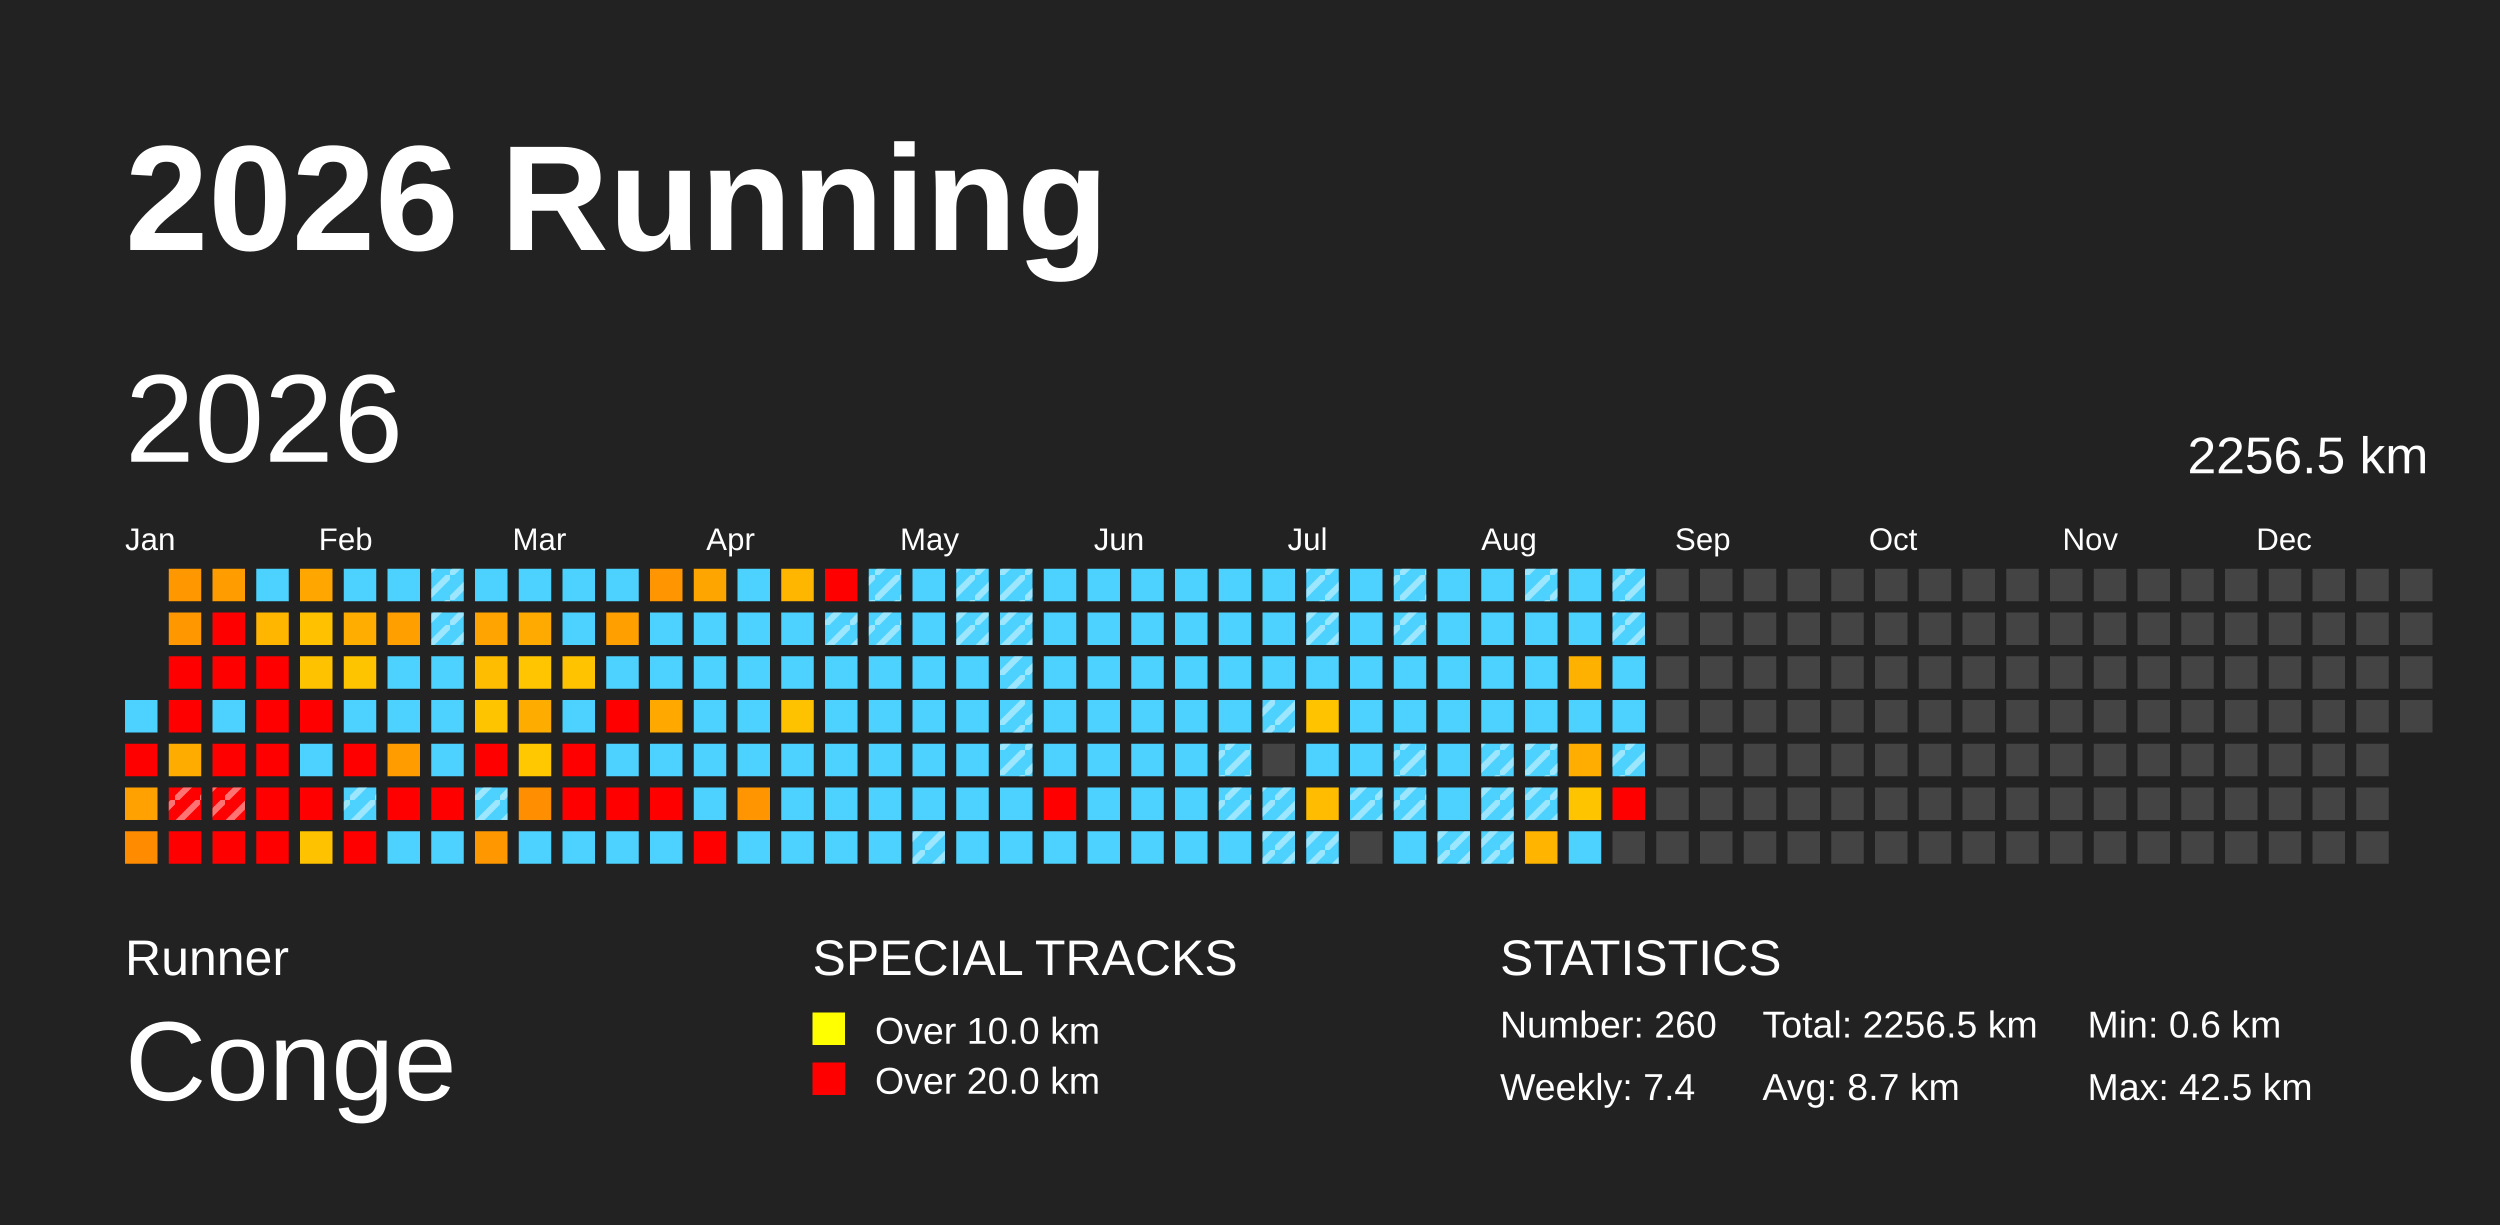
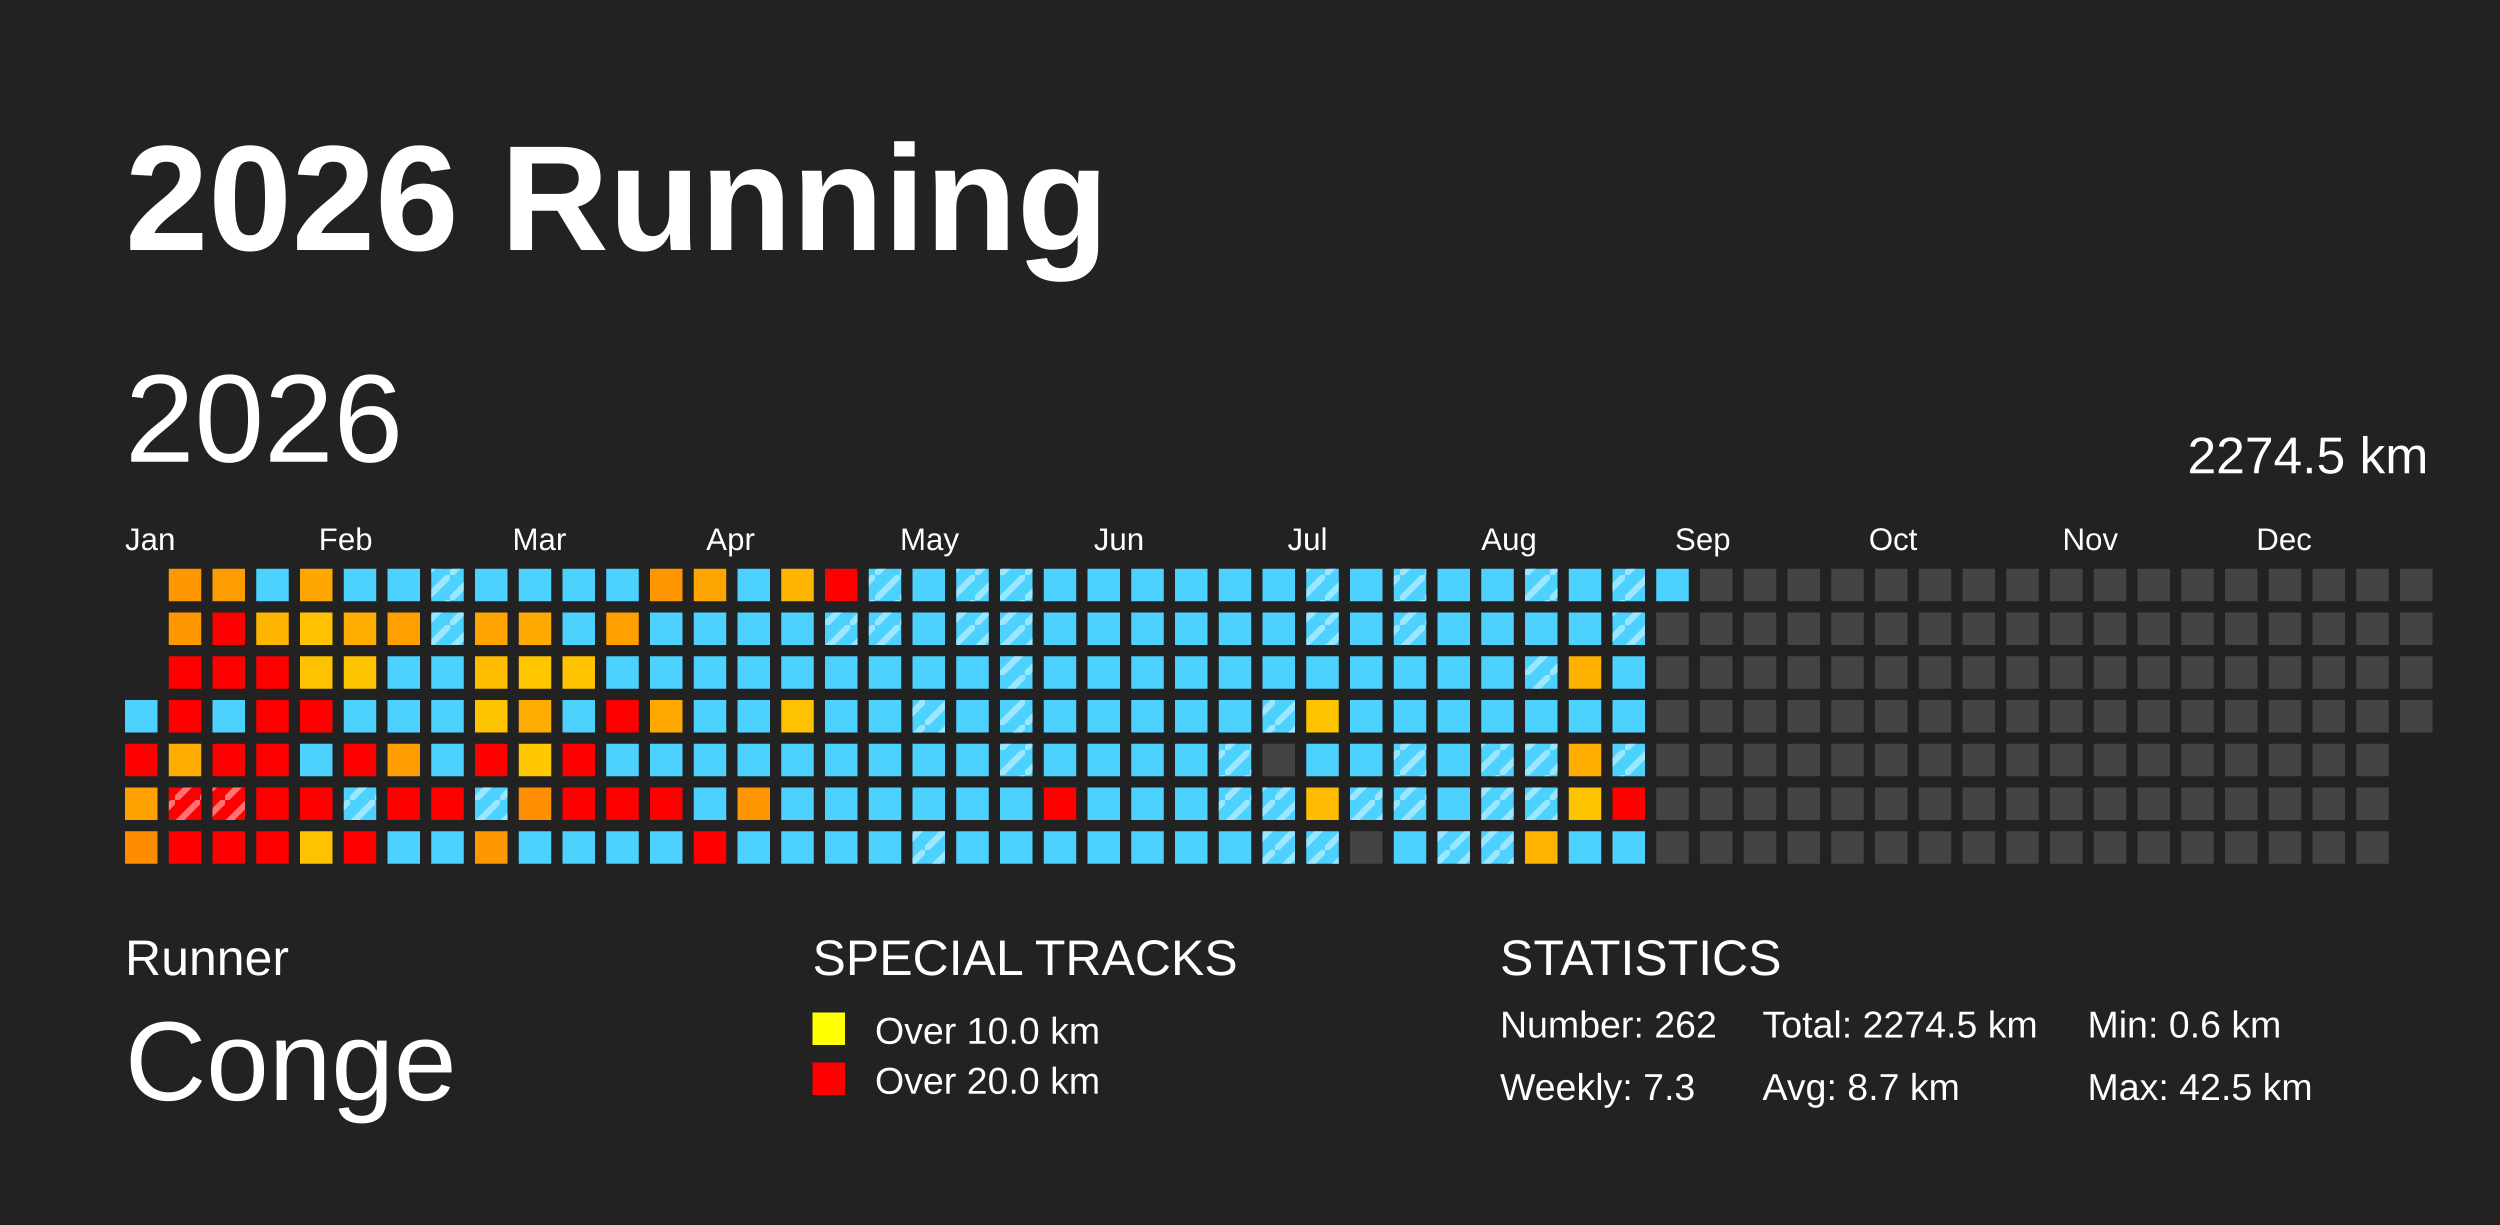
<svg xmlns="http://www.w3.org/2000/svg" baseProfile="full" height="98mm" version="1.1" viewBox="0,0,200,98" width="200mm">
  <defs>
    <pattern height="2" id="indoor-stripe" patternUnits="userSpaceOnUse" width="2">
      <line stroke="white" stroke-opacity="0.45" stroke-width="0.5" x1="0" x2="2" y1="2" y2="0" />
    </pattern>
  </defs>
  <rect fill="#222222" height="98" width="200" x="0" y="0" />
  <text fill="#FFFFFF" style="font-size:12px; font-family:Arial; font-weight:bold;" x="10" y="20">2026 Running</text>
  <text fill="#FFFFFF" style="font-size:4px; font-family:Arial" x="10" y="78">Runner</text>
  <text fill="#FFFFFF" style="font-size:9px; font-family:Arial" x="10" y="88">Conge</text>
  <text fill="#FFFFFF" style="font-size:4px; font-family:Arial" x="65" y="78">SPECIAL TRACKS</text>
  <rect fill="yellow" height="2.6" width="2.6" x="65" y="81" />
  <text fill="#FFFFFF" style="font-size:3px; font-family:Arial" x="70" y="83.5">Over 10.0 km</text>
  <rect fill="red" height="2.6" width="2.6" x="65" y="85" />
  <text fill="#FFFFFF" style="font-size:3px; font-family:Arial" x="70" y="87.5">Over 20.0 km</text>
  <text fill="#FFFFFF" style="font-size:4px; font-family:Arial" x="120" y="78">STATISTICS</text>
-   <text fill="#FFFFFF" style="font-size:3px; font-family:Arial" x="120" y="83">Number: 260</text>
-   <text fill="#FFFFFF" style="font-size:3px; font-family:Arial" x="120" y="88">Weekly: 7.4</text>
-   <text fill="#FFFFFF" style="font-size:3px; font-family:Arial" x="141" y="83">Total: 2256.5 km</text>
+   <text fill="#FFFFFF" style="font-size:3px; font-family:Arial" x="120" y="83">Number: 262</text>
+   <text fill="#FFFFFF" style="font-size:3px; font-family:Arial" x="120" y="88">Weekly: 7.3</text>
+   <text fill="#FFFFFF" style="font-size:3px; font-family:Arial" x="141" y="83">Total: 2274.5 km</text>
  <text fill="#FFFFFF" style="font-size:3px; font-family:Arial" x="141" y="88">Avg: 8.7 km</text>
  <text fill="#FFFFFF" style="font-size:3px; font-family:Arial" x="167" y="83">Min: 0.6 km</text>
  <text fill="#FFFFFF" style="font-size:3px; font-family:Arial" x="167" y="88">Max: 42.5 km</text>
  <text dominant-baseline="hanging" fill="#FFFFFF" style="font-size:10.0px; font-family:Arial;" x="10" y="30">2026</text>
-   <text dominant-baseline="hanging" fill="#FFFFFF" style="font-size:4.125px; font-family:Arial;" x="175" y="35">2256.5 km</text>
+   <text dominant-baseline="hanging" fill="#FFFFFF" style="font-size:4.125px; font-family:Arial;" x="175" y="35">2274.5 km</text>
  <text fill="#FFFFFF" style="font-size:2.5px; font-family:Arial" x="10.0" y="44">Jan</text>
  <text fill="#FFFFFF" style="font-size:2.5px; font-family:Arial" x="25.5" y="44">Feb</text>
  <text fill="#FFFFFF" style="font-size:2.5px; font-family:Arial" x="41.0" y="44">Mar</text>
  <text fill="#FFFFFF" style="font-size:2.5px; font-family:Arial" x="56.5" y="44">Apr</text>
  <text fill="#FFFFFF" style="font-size:2.5px; font-family:Arial" x="72.0" y="44">May</text>
  <text fill="#FFFFFF" style="font-size:2.5px; font-family:Arial" x="87.5" y="44">Jun</text>
  <text fill="#FFFFFF" style="font-size:2.5px; font-family:Arial" x="103.0" y="44">Jul</text>
  <text fill="#FFFFFF" style="font-size:2.5px; font-family:Arial" x="118.5" y="44">Aug</text>
  <text fill="#FFFFFF" style="font-size:2.5px; font-family:Arial" x="134.0" y="44">Sep</text>
  <text fill="#FFFFFF" style="font-size:2.5px; font-family:Arial" x="149.5" y="44">Oct</text>
  <text fill="#FFFFFF" style="font-size:2.5px; font-family:Arial" x="165.0" y="44">Nov</text>
  <text fill="#FFFFFF" style="font-size:2.5px; font-family:Arial" x="180.5" y="44">Dec</text>
  <rect fill="#4dd2ff" height="2.6" width="2.6" x="10.0" y="56.0" />
  <rect fill="red" height="2.6" width="2.6" x="10.0" y="59.5" />
  <rect fill="#ffa100" height="2.6" width="2.6" x="10.0" y="63.0" />
  <rect fill="#ff8b00" height="2.6" width="2.6" x="10.0" y="66.5" />
  <rect fill="#ff9700" height="2.6" width="2.6" x="13.5" y="45.5" />
  <rect fill="#ff9800" height="2.6" width="2.6" x="13.5" y="49.0" />
  <rect fill="red" height="2.6" width="2.6" x="13.5" y="52.5" />
  <rect fill="red" height="2.6" width="2.6" x="13.5" y="56.0" />
  <rect fill="#ffac00" height="2.6" width="2.6" x="13.5" y="59.5" />
  <rect fill="red" height="2.6" width="2.6" x="13.5" y="63.0" />
  <rect fill="url(#indoor-stripe)" height="2.6" style="pointer-events: none;" width="2.6" x="13.5" y="63.0" />
  <rect fill="red" height="2.6" width="2.6" x="13.5" y="66.5" />
  <rect fill="#ff9d00" height="2.6" width="2.6" x="17.0" y="45.5" />
  <rect fill="red" height="2.6" width="2.6" x="17.0" y="49.0" />
  <rect fill="red" height="2.6" width="2.6" x="17.0" y="52.5" />
  <rect fill="#4dd2ff" height="2.6" width="2.6" x="17.0" y="56.0" />
  <rect fill="red" height="2.6" width="2.6" x="17.0" y="59.5" />
  <rect fill="red" height="2.6" width="2.6" x="17.0" y="63.0" />
  <rect fill="url(#indoor-stripe)" height="2.6" style="pointer-events: none;" width="2.6" x="17.0" y="63.0" />
  <rect fill="red" height="2.6" width="2.6" x="17.0" y="66.5" />
  <rect fill="#4dd2ff" height="2.6" width="2.6" x="20.5" y="45.5" />
  <rect fill="#ffb600" height="2.6" width="2.6" x="20.5" y="49.0" />
  <rect fill="red" height="2.6" width="2.6" x="20.5" y="52.5" />
  <rect fill="red" height="2.6" width="2.6" x="20.5" y="56.0" />
  <rect fill="red" height="2.6" width="2.6" x="20.5" y="59.5" />
  <rect fill="red" height="2.6" width="2.6" x="20.5" y="63.0" />
  <rect fill="red" height="2.6" width="2.6" x="20.5" y="66.5" />
  <rect fill="#ffa600" height="2.6" width="2.6" x="24.0" y="45.5" />
  <rect fill="#ffc100" height="2.6" width="2.6" x="24.0" y="49.0" />
  <rect fill="#ffc200" height="2.6" width="2.6" x="24.0" y="52.5" />
  <rect fill="red" height="2.6" width="2.6" x="24.0" y="56.0" />
  <rect fill="#4dd2ff" height="2.6" width="2.6" x="24.0" y="59.5" />
  <rect fill="red" height="2.6" width="2.6" x="24.0" y="63.0" />
  <rect fill="#ffc200" height="2.6" width="2.6" x="24.0" y="66.5" />
  <rect fill="#4dd2ff" height="2.6" width="2.6" x="27.5" y="45.5" />
  <rect fill="#ffae00" height="2.6" width="2.6" x="27.5" y="49.0" />
  <rect fill="#ffc400" height="2.6" width="2.6" x="27.5" y="52.5" />
  <rect fill="#4dd2ff" height="2.6" width="2.6" x="27.5" y="56.0" />
  <rect fill="red" height="2.6" width="2.6" x="27.5" y="59.5" />
  <rect fill="#4dd2ff" height="2.6" width="2.6" x="27.5" y="63.0" />
  <rect fill="url(#indoor-stripe)" height="2.6" style="pointer-events: none;" width="2.6" x="27.5" y="63.0" />
  <rect fill="red" height="2.6" width="2.6" x="27.5" y="66.5" />
  <rect fill="#4dd2ff" height="2.6" width="2.6" x="31.0" y="45.5" />
  <rect fill="#ffa000" height="2.6" width="2.6" x="31.0" y="49.0" />
  <rect fill="#4dd2ff" height="2.6" width="2.6" x="31.0" y="52.5" />
  <rect fill="#4dd2ff" height="2.6" width="2.6" x="31.0" y="56.0" />
  <rect fill="#ff9c00" height="2.6" width="2.6" x="31.0" y="59.5" />
  <rect fill="red" height="2.6" width="2.6" x="31.0" y="63.0" />
  <rect fill="#4dd2ff" height="2.6" width="2.6" x="31.0" y="66.5" />
  <rect fill="#4dd2ff" height="2.6" width="2.6" x="34.5" y="45.5" />
  <rect fill="url(#indoor-stripe)" height="2.6" style="pointer-events: none;" width="2.6" x="34.5" y="45.5" />
  <rect fill="#4dd2ff" height="2.6" width="2.6" x="34.5" y="49.0" />
  <rect fill="url(#indoor-stripe)" height="2.6" style="pointer-events: none;" width="2.6" x="34.5" y="49.0" />
  <rect fill="#4dd2ff" height="2.6" width="2.6" x="34.5" y="52.5" />
  <rect fill="#4dd2ff" height="2.6" width="2.6" x="34.5" y="56.0" />
  <rect fill="#4dd2ff" height="2.6" width="2.6" x="34.5" y="59.5" />
  <rect fill="red" height="2.6" width="2.6" x="34.5" y="63.0" />
  <rect fill="#4dd2ff" height="2.6" width="2.6" x="34.5" y="66.5" />
  <rect fill="#4dd2ff" height="2.6" width="2.6" x="38.0" y="45.5" />
  <rect fill="#ffa400" height="2.6" width="2.6" x="38.0" y="49.0" />
  <rect fill="#ffbd00" height="2.6" width="2.6" x="38.0" y="52.5" />
  <rect fill="#ffc400" height="2.6" width="2.6" x="38.0" y="56.0" />
  <rect fill="red" height="2.6" width="2.6" x="38.0" y="59.5" />
  <rect fill="#4dd2ff" height="2.6" width="2.6" x="38.0" y="63.0" />
  <rect fill="url(#indoor-stripe)" height="2.6" style="pointer-events: none;" width="2.6" x="38.0" y="63.0" />
  <rect fill="#ff9800" height="2.6" width="2.6" x="38.0" y="66.5" />
  <rect fill="#4dd2ff" height="2.6" width="2.6" x="41.5" y="45.5" />
  <rect fill="#ffaa00" height="2.6" width="2.6" x="41.5" y="49.0" />
  <rect fill="#ffc600" height="2.6" width="2.6" x="41.5" y="52.5" />
  <rect fill="#ffac00" height="2.6" width="2.6" x="41.5" y="56.0" />
  <rect fill="#ffc800" height="2.6" width="2.6" x="41.5" y="59.5" />
  <rect fill="#ff8e00" height="2.6" width="2.6" x="41.5" y="63.0" />
  <rect fill="#4dd2ff" height="2.6" width="2.6" x="41.5" y="66.5" />
  <rect fill="#4dd2ff" height="2.6" width="2.6" x="45.0" y="45.5" />
  <rect fill="#4dd2ff" height="2.6" width="2.6" x="45.0" y="49.0" />
  <rect fill="#ffc300" height="2.6" width="2.6" x="45.0" y="52.5" />
  <rect fill="#4dd2ff" height="2.6" width="2.6" x="45.0" y="56.0" />
  <rect fill="red" height="2.6" width="2.6" x="45.0" y="59.5" />
  <rect fill="red" height="2.6" width="2.6" x="45.0" y="63.0" />
  <rect fill="#4dd2ff" height="2.6" width="2.6" x="45.0" y="66.5" />
  <rect fill="#4dd2ff" height="2.6" width="2.6" x="48.5" y="45.5" />
  <rect fill="#ff9f00" height="2.6" width="2.6" x="48.5" y="49.0" />
  <rect fill="#4dd2ff" height="2.6" width="2.6" x="48.5" y="52.5" />
  <rect fill="red" height="2.6" width="2.6" x="48.5" y="56.0" />
  <rect fill="#4dd2ff" height="2.6" width="2.6" x="48.5" y="59.5" />
  <rect fill="red" height="2.6" width="2.6" x="48.5" y="63.0" />
  <rect fill="#4dd2ff" height="2.6" width="2.6" x="48.5" y="66.5" />
  <rect fill="#ff9500" height="2.6" width="2.6" x="52.0" y="45.5" />
  <rect fill="#4dd2ff" height="2.6" width="2.6" x="52.0" y="49.0" />
  <rect fill="#4dd2ff" height="2.6" width="2.6" x="52.0" y="52.5" />
  <rect fill="#ffa900" height="2.6" width="2.6" x="52.0" y="56.0" />
  <rect fill="#4dd2ff" height="2.6" width="2.6" x="52.0" y="59.5" />
  <rect fill="red" height="2.6" width="2.6" x="52.0" y="63.0" />
  <rect fill="#4dd2ff" height="2.6" width="2.6" x="52.0" y="66.5" />
  <rect fill="#ffa500" height="2.6" width="2.6" x="55.5" y="45.5" />
  <rect fill="#4dd2ff" height="2.6" width="2.6" x="55.5" y="49.0" />
  <rect fill="#4dd2ff" height="2.6" width="2.6" x="55.5" y="52.5" />
  <rect fill="#4dd2ff" height="2.6" width="2.6" x="55.5" y="56.0" />
  <rect fill="#4dd2ff" height="2.6" width="2.6" x="55.5" y="59.5" />
  <rect fill="#4dd2ff" height="2.6" width="2.6" x="55.5" y="63.0" />
  <rect fill="red" height="2.6" width="2.6" x="55.5" y="66.5" />
  <rect fill="#4dd2ff" height="2.6" width="2.6" x="59.0" y="45.5" />
  <rect fill="#4dd2ff" height="2.6" width="2.6" x="59.0" y="49.0" />
  <rect fill="#4dd2ff" height="2.6" width="2.6" x="59.0" y="52.5" />
  <rect fill="#4dd2ff" height="2.6" width="2.6" x="59.0" y="56.0" />
  <rect fill="#4dd2ff" height="2.6" width="2.6" x="59.0" y="59.5" />
  <rect fill="#ff9500" height="2.6" width="2.6" x="59.0" y="63.0" />
  <rect fill="#4dd2ff" height="2.6" width="2.6" x="59.0" y="66.5" />
  <rect fill="#ffb600" height="2.6" width="2.6" x="62.5" y="45.5" />
  <rect fill="#4dd2ff" height="2.6" width="2.6" x="62.5" y="49.0" />
  <rect fill="#4dd2ff" height="2.6" width="2.6" x="62.5" y="52.5" />
  <rect fill="#ffc200" height="2.6" width="2.6" x="62.5" y="56.0" />
  <rect fill="#4dd2ff" height="2.6" width="2.6" x="62.5" y="59.5" />
  <rect fill="#4dd2ff" height="2.6" width="2.6" x="62.5" y="63.0" />
  <rect fill="#4dd2ff" height="2.6" width="2.6" x="62.5" y="66.5" />
  <rect fill="red" height="2.6" width="2.6" x="66.0" y="45.5" />
  <rect fill="#4dd2ff" height="2.6" width="2.6" x="66.0" y="49.0" />
  <rect fill="url(#indoor-stripe)" height="2.6" style="pointer-events: none;" width="2.6" x="66.0" y="49.0" />
  <rect fill="#4dd2ff" height="2.6" width="2.6" x="66.0" y="52.5" />
  <rect fill="#4dd2ff" height="2.6" width="2.6" x="66.0" y="56.0" />
  <rect fill="#4dd2ff" height="2.6" width="2.6" x="66.0" y="59.5" />
  <rect fill="#4dd2ff" height="2.6" width="2.6" x="66.0" y="63.0" />
  <rect fill="#4dd2ff" height="2.6" width="2.6" x="66.0" y="66.5" />
  <rect fill="#4dd2ff" height="2.6" width="2.6" x="69.5" y="45.5" />
  <rect fill="url(#indoor-stripe)" height="2.6" style="pointer-events: none;" width="2.6" x="69.5" y="45.5" />
  <rect fill="#4dd2ff" height="2.6" width="2.6" x="69.5" y="49.0" />
  <rect fill="url(#indoor-stripe)" height="2.6" style="pointer-events: none;" width="2.6" x="69.5" y="49.0" />
  <rect fill="#4dd2ff" height="2.6" width="2.6" x="69.5" y="52.5" />
  <rect fill="#4dd2ff" height="2.6" width="2.6" x="69.5" y="56.0" />
  <rect fill="#4dd2ff" height="2.6" width="2.6" x="69.5" y="59.5" />
  <rect fill="#4dd2ff" height="2.6" width="2.6" x="69.5" y="63.0" />
  <rect fill="#4dd2ff" height="2.6" width="2.6" x="69.5" y="66.5" />
  <rect fill="#4dd2ff" height="2.6" width="2.6" x="73.0" y="45.5" />
  <rect fill="#4dd2ff" height="2.6" width="2.6" x="73.0" y="49.0" />
  <rect fill="#4dd2ff" height="2.6" width="2.6" x="73.0" y="52.5" />
  <rect fill="#4dd2ff" height="2.6" width="2.6" x="73.0" y="56.0" />
+   <rect fill="url(#indoor-stripe)" height="2.6" style="pointer-events: none;" width="2.6" x="73.0" y="56.0" />
  <rect fill="#4dd2ff" height="2.6" width="2.6" x="73.0" y="59.5" />
  <rect fill="#4dd2ff" height="2.6" width="2.6" x="73.0" y="63.0" />
  <rect fill="#4dd2ff" height="2.6" width="2.6" x="73.0" y="66.5" />
  <rect fill="url(#indoor-stripe)" height="2.6" style="pointer-events: none;" width="2.6" x="73.0" y="66.5" />
  <rect fill="#4dd2ff" height="2.6" width="2.6" x="76.5" y="45.5" />
  <rect fill="url(#indoor-stripe)" height="2.6" style="pointer-events: none;" width="2.6" x="76.5" y="45.5" />
  <rect fill="#4dd2ff" height="2.6" width="2.6" x="76.5" y="49.0" />
  <rect fill="url(#indoor-stripe)" height="2.6" style="pointer-events: none;" width="2.6" x="76.5" y="49.0" />
  <rect fill="#4dd2ff" height="2.6" width="2.6" x="76.5" y="52.5" />
  <rect fill="#4dd2ff" height="2.6" width="2.6" x="76.5" y="56.0" />
  <rect fill="#4dd2ff" height="2.6" width="2.6" x="76.5" y="59.5" />
  <rect fill="#4dd2ff" height="2.6" width="2.6" x="76.5" y="63.0" />
  <rect fill="#4dd2ff" height="2.6" width="2.6" x="76.5" y="66.5" />
  <rect fill="#4dd2ff" height="2.6" width="2.6" x="80.0" y="45.5" />
  <rect fill="url(#indoor-stripe)" height="2.6" style="pointer-events: none;" width="2.6" x="80.0" y="45.5" />
  <rect fill="#4dd2ff" height="2.6" width="2.6" x="80.0" y="49.0" />
  <rect fill="url(#indoor-stripe)" height="2.6" style="pointer-events: none;" width="2.6" x="80.0" y="49.0" />
  <rect fill="#4dd2ff" height="2.6" width="2.6" x="80.0" y="52.5" />
  <rect fill="url(#indoor-stripe)" height="2.6" style="pointer-events: none;" width="2.6" x="80.0" y="52.5" />
  <rect fill="#4dd2ff" height="2.6" width="2.6" x="80.0" y="56.0" />
  <rect fill="url(#indoor-stripe)" height="2.6" style="pointer-events: none;" width="2.6" x="80.0" y="56.0" />
  <rect fill="#4dd2ff" height="2.6" width="2.6" x="80.0" y="59.5" />
  <rect fill="url(#indoor-stripe)" height="2.6" style="pointer-events: none;" width="2.6" x="80.0" y="59.5" />
  <rect fill="#4dd2ff" height="2.6" width="2.6" x="80.0" y="63.0" />
  <rect fill="#4dd2ff" height="2.6" width="2.6" x="80.0" y="66.5" />
  <rect fill="#4dd2ff" height="2.6" width="2.6" x="83.5" y="45.5" />
  <rect fill="#4dd2ff" height="2.6" width="2.6" x="83.5" y="49.0" />
  <rect fill="#4dd2ff" height="2.6" width="2.6" x="83.5" y="52.5" />
  <rect fill="#4dd2ff" height="2.6" width="2.6" x="83.5" y="56.0" />
  <rect fill="#4dd2ff" height="2.6" width="2.6" x="83.5" y="59.5" />
  <rect fill="red" height="2.6" width="2.6" x="83.5" y="63.0" />
  <rect fill="#4dd2ff" height="2.6" width="2.6" x="83.5" y="66.5" />
  <rect fill="#4dd2ff" height="2.6" width="2.6" x="87.0" y="45.5" />
  <rect fill="#4dd2ff" height="2.6" width="2.6" x="87.0" y="49.0" />
  <rect fill="#4dd2ff" height="2.6" width="2.6" x="87.0" y="52.5" />
  <rect fill="#4dd2ff" height="2.6" width="2.6" x="87.0" y="56.0" />
  <rect fill="#4dd2ff" height="2.6" width="2.6" x="87.0" y="59.5" />
  <rect fill="#4dd2ff" height="2.6" width="2.6" x="87.0" y="63.0" />
  <rect fill="#4dd2ff" height="2.6" width="2.6" x="87.0" y="66.5" />
  <rect fill="#4dd2ff" height="2.6" width="2.6" x="90.5" y="45.5" />
  <rect fill="#4dd2ff" height="2.6" width="2.6" x="90.5" y="49.0" />
  <rect fill="#4dd2ff" height="2.6" width="2.6" x="90.5" y="52.5" />
  <rect fill="#4dd2ff" height="2.6" width="2.6" x="90.5" y="56.0" />
  <rect fill="#4dd2ff" height="2.6" width="2.6" x="90.5" y="59.5" />
  <rect fill="#4dd2ff" height="2.6" width="2.6" x="90.5" y="63.0" />
  <rect fill="#4dd2ff" height="2.6" width="2.6" x="90.5" y="66.5" />
  <rect fill="#4dd2ff" height="2.6" width="2.6" x="94.0" y="45.5" />
  <rect fill="#4dd2ff" height="2.6" width="2.6" x="94.0" y="49.0" />
  <rect fill="#4dd2ff" height="2.6" width="2.6" x="94.0" y="52.5" />
  <rect fill="#4dd2ff" height="2.6" width="2.6" x="94.0" y="56.0" />
  <rect fill="#4dd2ff" height="2.6" width="2.6" x="94.0" y="59.5" />
  <rect fill="#4dd2ff" height="2.6" width="2.6" x="94.0" y="63.0" />
  <rect fill="#4dd2ff" height="2.6" width="2.6" x="94.0" y="66.5" />
  <rect fill="#4dd2ff" height="2.6" width="2.6" x="97.5" y="45.5" />
  <rect fill="#4dd2ff" height="2.6" width="2.6" x="97.5" y="49.0" />
  <rect fill="#4dd2ff" height="2.6" width="2.6" x="97.5" y="52.5" />
  <rect fill="#4dd2ff" height="2.6" width="2.6" x="97.5" y="56.0" />
  <rect fill="#4dd2ff" height="2.6" width="2.6" x="97.5" y="59.5" />
  <rect fill="url(#indoor-stripe)" height="2.6" style="pointer-events: none;" width="2.6" x="97.5" y="59.5" />
  <rect fill="#4dd2ff" height="2.6" width="2.6" x="97.5" y="63.0" />
  <rect fill="url(#indoor-stripe)" height="2.6" style="pointer-events: none;" width="2.6" x="97.5" y="63.0" />
  <rect fill="#4dd2ff" height="2.6" width="2.6" x="97.5" y="66.5" />
  <rect fill="#4dd2ff" height="2.6" width="2.6" x="101.0" y="45.5" />
  <rect fill="#4dd2ff" height="2.6" width="2.6" x="101.0" y="49.0" />
  <rect fill="#4dd2ff" height="2.6" width="2.6" x="101.0" y="52.5" />
  <rect fill="#4dd2ff" height="2.6" width="2.6" x="101.0" y="56.0" />
  <rect fill="url(#indoor-stripe)" height="2.6" style="pointer-events: none;" width="2.6" x="101.0" y="56.0" />
  <rect fill="#444444" height="2.6" width="2.6" x="101.0" y="59.5" />
  <rect fill="#4dd2ff" height="2.6" width="2.6" x="101.0" y="63.0" />
  <rect fill="url(#indoor-stripe)" height="2.6" style="pointer-events: none;" width="2.6" x="101.0" y="63.0" />
  <rect fill="#4dd2ff" height="2.6" width="2.6" x="101.0" y="66.5" />
  <rect fill="url(#indoor-stripe)" height="2.6" style="pointer-events: none;" width="2.6" x="101.0" y="66.5" />
  <rect fill="#4dd2ff" height="2.6" width="2.6" x="104.5" y="45.5" />
  <rect fill="url(#indoor-stripe)" height="2.6" style="pointer-events: none;" width="2.6" x="104.5" y="45.5" />
  <rect fill="#4dd2ff" height="2.6" width="2.6" x="104.5" y="49.0" />
  <rect fill="url(#indoor-stripe)" height="2.6" style="pointer-events: none;" width="2.6" x="104.5" y="49.0" />
  <rect fill="#4dd2ff" height="2.6" width="2.6" x="104.5" y="52.5" />
  <rect fill="#ffc300" height="2.6" width="2.6" x="104.5" y="56.0" />
  <rect fill="#4dd2ff" height="2.6" width="2.6" x="104.5" y="59.5" />
  <rect fill="#ffbc00" height="2.6" width="2.6" x="104.5" y="63.0" />
  <rect fill="#4dd2ff" height="2.6" width="2.6" x="104.5" y="66.5" />
  <rect fill="url(#indoor-stripe)" height="2.6" style="pointer-events: none;" width="2.6" x="104.5" y="66.5" />
  <rect fill="#4dd2ff" height="2.6" width="2.6" x="108.0" y="45.5" />
  <rect fill="#4dd2ff" height="2.6" width="2.6" x="108.0" y="49.0" />
  <rect fill="#4dd2ff" height="2.6" width="2.6" x="108.0" y="52.5" />
  <rect fill="#4dd2ff" height="2.6" width="2.6" x="108.0" y="56.0" />
  <rect fill="#4dd2ff" height="2.6" width="2.6" x="108.0" y="59.5" />
  <rect fill="#4dd2ff" height="2.6" width="2.6" x="108.0" y="63.0" />
  <rect fill="url(#indoor-stripe)" height="2.6" style="pointer-events: none;" width="2.6" x="108.0" y="63.0" />
  <rect fill="#444444" height="2.6" width="2.6" x="108.0" y="66.5" />
  <rect fill="#4dd2ff" height="2.6" width="2.6" x="111.5" y="45.5" />
  <rect fill="url(#indoor-stripe)" height="2.6" style="pointer-events: none;" width="2.6" x="111.5" y="45.5" />
  <rect fill="#4dd2ff" height="2.6" width="2.6" x="111.5" y="49.0" />
  <rect fill="url(#indoor-stripe)" height="2.6" style="pointer-events: none;" width="2.6" x="111.5" y="49.0" />
  <rect fill="#4dd2ff" height="2.6" width="2.6" x="111.5" y="52.5" />
  <rect fill="#4dd2ff" height="2.6" width="2.6" x="111.5" y="56.0" />
  <rect fill="#4dd2ff" height="2.6" width="2.6" x="111.5" y="59.5" />
  <rect fill="url(#indoor-stripe)" height="2.6" style="pointer-events: none;" width="2.6" x="111.5" y="59.5" />
  <rect fill="#4dd2ff" height="2.6" width="2.6" x="111.5" y="63.0" />
  <rect fill="url(#indoor-stripe)" height="2.6" style="pointer-events: none;" width="2.6" x="111.5" y="63.0" />
  <rect fill="#4dd2ff" height="2.6" width="2.6" x="111.5" y="66.5" />
  <rect fill="#4dd2ff" height="2.6" width="2.6" x="115.0" y="45.5" />
  <rect fill="#4dd2ff" height="2.6" width="2.6" x="115.0" y="49.0" />
  <rect fill="#4dd2ff" height="2.6" width="2.6" x="115.0" y="52.5" />
  <rect fill="#4dd2ff" height="2.6" width="2.6" x="115.0" y="56.0" />
  <rect fill="#4dd2ff" height="2.6" width="2.6" x="115.0" y="59.5" />
  <rect fill="#4dd2ff" height="2.6" width="2.6" x="115.0" y="63.0" />
  <rect fill="#4dd2ff" height="2.6" width="2.6" x="115.0" y="66.5" />
  <rect fill="url(#indoor-stripe)" height="2.6" style="pointer-events: none;" width="2.6" x="115.0" y="66.5" />
  <rect fill="#4dd2ff" height="2.6" width="2.6" x="118.5" y="45.5" />
  <rect fill="#4dd2ff" height="2.6" width="2.6" x="118.5" y="49.0" />
  <rect fill="#4dd2ff" height="2.6" width="2.6" x="118.5" y="52.5" />
  <rect fill="#4dd2ff" height="2.6" width="2.6" x="118.5" y="56.0" />
  <rect fill="#4dd2ff" height="2.6" width="2.6" x="118.5" y="59.5" />
  <rect fill="url(#indoor-stripe)" height="2.6" style="pointer-events: none;" width="2.6" x="118.5" y="59.5" />
  <rect fill="#4dd2ff" height="2.6" width="2.6" x="118.5" y="63.0" />
  <rect fill="url(#indoor-stripe)" height="2.6" style="pointer-events: none;" width="2.6" x="118.5" y="63.0" />
  <rect fill="#4dd2ff" height="2.6" width="2.6" x="118.5" y="66.5" />
  <rect fill="url(#indoor-stripe)" height="2.6" style="pointer-events: none;" width="2.6" x="118.5" y="66.5" />
  <rect fill="#4dd2ff" height="2.6" width="2.6" x="122.0" y="45.5" />
  <rect fill="url(#indoor-stripe)" height="2.6" style="pointer-events: none;" width="2.6" x="122.0" y="45.5" />
  <rect fill="#4dd2ff" height="2.6" width="2.6" x="122.0" y="49.0" />
  <rect fill="#4dd2ff" height="2.6" width="2.6" x="122.0" y="52.5" />
+   <rect fill="url(#indoor-stripe)" height="2.6" style="pointer-events: none;" width="2.6" x="122.0" y="52.5" />
  <rect fill="#4dd2ff" height="2.6" width="2.6" x="122.0" y="56.0" />
  <rect fill="#4dd2ff" height="2.6" width="2.6" x="122.0" y="59.5" />
  <rect fill="url(#indoor-stripe)" height="2.6" style="pointer-events: none;" width="2.6" x="122.0" y="59.5" />
  <rect fill="#4dd2ff" height="2.6" width="2.6" x="122.0" y="63.0" />
  <rect fill="url(#indoor-stripe)" height="2.6" style="pointer-events: none;" width="2.6" x="122.0" y="63.0" />
  <rect fill="#ffb400" height="2.6" width="2.6" x="122.0" y="66.5" />
  <rect fill="#4dd2ff" height="2.6" width="2.6" x="125.5" y="45.5" />
  <rect fill="#4dd2ff" height="2.6" width="2.6" x="125.5" y="49.0" />
  <rect fill="#ffb100" height="2.6" width="2.6" x="125.5" y="52.5" />
  <rect fill="#4dd2ff" height="2.6" width="2.6" x="125.5" y="56.0" />
  <rect fill="#ffae00" height="2.6" width="2.6" x="125.5" y="59.5" />
  <rect fill="#ffc400" height="2.6" width="2.6" x="125.5" y="63.0" />
  <rect fill="#4dd2ff" height="2.6" width="2.6" x="125.5" y="66.5" />
  <rect fill="#4dd2ff" height="2.6" width="2.6" x="129.0" y="45.5" />
  <rect fill="url(#indoor-stripe)" height="2.6" style="pointer-events: none;" width="2.6" x="129.0" y="45.5" />
  <rect fill="#4dd2ff" height="2.6" width="2.6" x="129.0" y="49.0" />
  <rect fill="url(#indoor-stripe)" height="2.6" style="pointer-events: none;" width="2.6" x="129.0" y="49.0" />
  <rect fill="#4dd2ff" height="2.6" width="2.6" x="129.0" y="52.5" />
  <rect fill="#4dd2ff" height="2.6" width="2.6" x="129.0" y="56.0" />
  <rect fill="#4dd2ff" height="2.6" width="2.6" x="129.0" y="59.5" />
  <rect fill="url(#indoor-stripe)" height="2.6" style="pointer-events: none;" width="2.6" x="129.0" y="59.5" />
  <rect fill="red" height="2.6" width="2.6" x="129.0" y="63.0" />
-   <rect fill="#444444" height="2.6" width="2.6" x="129.0" y="66.5" />
-   <rect fill="#444444" height="2.6" width="2.6" x="132.5" y="45.5" />
+   <rect fill="#4dd2ff" height="2.6" width="2.6" x="129.0" y="66.5" />
+   <rect fill="#4dd2ff" height="2.6" width="2.6" x="132.5" y="45.5" />
  <rect fill="#444444" height="2.6" width="2.6" x="132.5" y="49.0" />
  <rect fill="#444444" height="2.6" width="2.6" x="132.5" y="52.5" />
  <rect fill="#444444" height="2.6" width="2.6" x="132.5" y="56.0" />
  <rect fill="#444444" height="2.6" width="2.6" x="132.5" y="59.5" />
  <rect fill="#444444" height="2.6" width="2.6" x="132.5" y="63.0" />
  <rect fill="#444444" height="2.6" width="2.6" x="132.5" y="66.5" />
  <rect fill="#444444" height="2.6" width="2.6" x="136.0" y="45.5" />
  <rect fill="#444444" height="2.6" width="2.6" x="136.0" y="49.0" />
  <rect fill="#444444" height="2.6" width="2.6" x="136.0" y="52.5" />
  <rect fill="#444444" height="2.6" width="2.6" x="136.0" y="56.0" />
  <rect fill="#444444" height="2.6" width="2.6" x="136.0" y="59.5" />
  <rect fill="#444444" height="2.6" width="2.6" x="136.0" y="63.0" />
  <rect fill="#444444" height="2.6" width="2.6" x="136.0" y="66.5" />
  <rect fill="#444444" height="2.6" width="2.6" x="139.5" y="45.5" />
  <rect fill="#444444" height="2.6" width="2.6" x="139.5" y="49.0" />
  <rect fill="#444444" height="2.6" width="2.6" x="139.5" y="52.5" />
  <rect fill="#444444" height="2.6" width="2.6" x="139.5" y="56.0" />
  <rect fill="#444444" height="2.6" width="2.6" x="139.5" y="59.5" />
  <rect fill="#444444" height="2.6" width="2.6" x="139.5" y="63.0" />
  <rect fill="#444444" height="2.6" width="2.6" x="139.5" y="66.5" />
  <rect fill="#444444" height="2.6" width="2.6" x="143.0" y="45.5" />
  <rect fill="#444444" height="2.6" width="2.6" x="143.0" y="49.0" />
  <rect fill="#444444" height="2.6" width="2.6" x="143.0" y="52.5" />
  <rect fill="#444444" height="2.6" width="2.6" x="143.0" y="56.0" />
  <rect fill="#444444" height="2.6" width="2.6" x="143.0" y="59.5" />
  <rect fill="#444444" height="2.6" width="2.6" x="143.0" y="63.0" />
  <rect fill="#444444" height="2.6" width="2.6" x="143.0" y="66.5" />
  <rect fill="#444444" height="2.6" width="2.6" x="146.5" y="45.5" />
  <rect fill="#444444" height="2.6" width="2.6" x="146.5" y="49.0" />
  <rect fill="#444444" height="2.6" width="2.6" x="146.5" y="52.5" />
  <rect fill="#444444" height="2.6" width="2.6" x="146.5" y="56.0" />
  <rect fill="#444444" height="2.6" width="2.6" x="146.5" y="59.5" />
  <rect fill="#444444" height="2.6" width="2.6" x="146.5" y="63.0" />
  <rect fill="#444444" height="2.6" width="2.6" x="146.5" y="66.5" />
  <rect fill="#444444" height="2.6" width="2.6" x="150.0" y="45.5" />
  <rect fill="#444444" height="2.6" width="2.6" x="150.0" y="49.0" />
  <rect fill="#444444" height="2.6" width="2.6" x="150.0" y="52.5" />
  <rect fill="#444444" height="2.6" width="2.6" x="150.0" y="56.0" />
  <rect fill="#444444" height="2.6" width="2.6" x="150.0" y="59.5" />
  <rect fill="#444444" height="2.6" width="2.6" x="150.0" y="63.0" />
  <rect fill="#444444" height="2.6" width="2.6" x="150.0" y="66.5" />
  <rect fill="#444444" height="2.6" width="2.6" x="153.5" y="45.5" />
  <rect fill="#444444" height="2.6" width="2.6" x="153.5" y="49.0" />
  <rect fill="#444444" height="2.6" width="2.6" x="153.5" y="52.5" />
  <rect fill="#444444" height="2.6" width="2.6" x="153.5" y="56.0" />
  <rect fill="#444444" height="2.6" width="2.6" x="153.5" y="59.5" />
  <rect fill="#444444" height="2.6" width="2.6" x="153.5" y="63.0" />
  <rect fill="#444444" height="2.6" width="2.6" x="153.5" y="66.5" />
  <rect fill="#444444" height="2.6" width="2.6" x="157.0" y="45.5" />
  <rect fill="#444444" height="2.6" width="2.6" x="157.0" y="49.0" />
  <rect fill="#444444" height="2.6" width="2.6" x="157.0" y="52.5" />
  <rect fill="#444444" height="2.6" width="2.6" x="157.0" y="56.0" />
  <rect fill="#444444" height="2.6" width="2.6" x="157.0" y="59.5" />
  <rect fill="#444444" height="2.6" width="2.6" x="157.0" y="63.0" />
  <rect fill="#444444" height="2.6" width="2.6" x="157.0" y="66.5" />
  <rect fill="#444444" height="2.6" width="2.6" x="160.5" y="45.5" />
  <rect fill="#444444" height="2.6" width="2.6" x="160.5" y="49.0" />
  <rect fill="#444444" height="2.6" width="2.6" x="160.5" y="52.5" />
  <rect fill="#444444" height="2.6" width="2.6" x="160.5" y="56.0" />
  <rect fill="#444444" height="2.6" width="2.6" x="160.5" y="59.5" />
  <rect fill="#444444" height="2.6" width="2.6" x="160.5" y="63.0" />
  <rect fill="#444444" height="2.6" width="2.6" x="160.5" y="66.5" />
  <rect fill="#444444" height="2.6" width="2.6" x="164.0" y="45.5" />
  <rect fill="#444444" height="2.6" width="2.6" x="164.0" y="49.0" />
  <rect fill="#444444" height="2.6" width="2.6" x="164.0" y="52.5" />
  <rect fill="#444444" height="2.6" width="2.6" x="164.0" y="56.0" />
  <rect fill="#444444" height="2.6" width="2.6" x="164.0" y="59.5" />
  <rect fill="#444444" height="2.6" width="2.6" x="164.0" y="63.0" />
  <rect fill="#444444" height="2.6" width="2.6" x="164.0" y="66.5" />
  <rect fill="#444444" height="2.6" width="2.6" x="167.5" y="45.5" />
  <rect fill="#444444" height="2.6" width="2.6" x="167.5" y="49.0" />
  <rect fill="#444444" height="2.6" width="2.6" x="167.5" y="52.5" />
  <rect fill="#444444" height="2.6" width="2.6" x="167.5" y="56.0" />
  <rect fill="#444444" height="2.6" width="2.6" x="167.5" y="59.5" />
  <rect fill="#444444" height="2.6" width="2.6" x="167.5" y="63.0" />
  <rect fill="#444444" height="2.6" width="2.6" x="167.5" y="66.5" />
  <rect fill="#444444" height="2.6" width="2.6" x="171.0" y="45.5" />
  <rect fill="#444444" height="2.6" width="2.6" x="171.0" y="49.0" />
  <rect fill="#444444" height="2.6" width="2.6" x="171.0" y="52.5" />
  <rect fill="#444444" height="2.6" width="2.6" x="171.0" y="56.0" />
  <rect fill="#444444" height="2.6" width="2.6" x="171.0" y="59.5" />
  <rect fill="#444444" height="2.6" width="2.6" x="171.0" y="63.0" />
  <rect fill="#444444" height="2.6" width="2.6" x="171.0" y="66.5" />
  <rect fill="#444444" height="2.6" width="2.6" x="174.5" y="45.5" />
  <rect fill="#444444" height="2.6" width="2.6" x="174.5" y="49.0" />
  <rect fill="#444444" height="2.6" width="2.6" x="174.5" y="52.5" />
  <rect fill="#444444" height="2.6" width="2.6" x="174.5" y="56.0" />
  <rect fill="#444444" height="2.6" width="2.6" x="174.5" y="59.5" />
  <rect fill="#444444" height="2.6" width="2.6" x="174.5" y="63.0" />
  <rect fill="#444444" height="2.6" width="2.6" x="174.5" y="66.5" />
  <rect fill="#444444" height="2.6" width="2.6" x="178.0" y="45.5" />
  <rect fill="#444444" height="2.6" width="2.6" x="178.0" y="49.0" />
  <rect fill="#444444" height="2.6" width="2.6" x="178.0" y="52.5" />
  <rect fill="#444444" height="2.6" width="2.6" x="178.0" y="56.0" />
  <rect fill="#444444" height="2.6" width="2.6" x="178.0" y="59.5" />
  <rect fill="#444444" height="2.6" width="2.6" x="178.0" y="63.0" />
  <rect fill="#444444" height="2.6" width="2.6" x="178.0" y="66.5" />
  <rect fill="#444444" height="2.6" width="2.6" x="181.5" y="45.5" />
  <rect fill="#444444" height="2.6" width="2.6" x="181.5" y="49.0" />
  <rect fill="#444444" height="2.6" width="2.6" x="181.5" y="52.5" />
  <rect fill="#444444" height="2.6" width="2.6" x="181.5" y="56.0" />
  <rect fill="#444444" height="2.6" width="2.6" x="181.5" y="59.5" />
  <rect fill="#444444" height="2.6" width="2.6" x="181.5" y="63.0" />
  <rect fill="#444444" height="2.6" width="2.6" x="181.5" y="66.5" />
  <rect fill="#444444" height="2.6" width="2.6" x="185.0" y="45.5" />
  <rect fill="#444444" height="2.6" width="2.6" x="185.0" y="49.0" />
  <rect fill="#444444" height="2.6" width="2.6" x="185.0" y="52.5" />
  <rect fill="#444444" height="2.6" width="2.6" x="185.0" y="56.0" />
  <rect fill="#444444" height="2.6" width="2.6" x="185.0" y="59.5" />
  <rect fill="#444444" height="2.6" width="2.6" x="185.0" y="63.0" />
  <rect fill="#444444" height="2.6" width="2.6" x="185.0" y="66.5" />
  <rect fill="#444444" height="2.6" width="2.6" x="188.5" y="45.5" />
  <rect fill="#444444" height="2.6" width="2.6" x="188.5" y="49.0" />
  <rect fill="#444444" height="2.6" width="2.6" x="188.5" y="52.5" />
  <rect fill="#444444" height="2.6" width="2.6" x="188.5" y="56.0" />
  <rect fill="#444444" height="2.6" width="2.6" x="188.5" y="59.5" />
  <rect fill="#444444" height="2.6" width="2.6" x="188.5" y="63.0" />
  <rect fill="#444444" height="2.6" width="2.6" x="188.5" y="66.5" />
  <rect fill="#444444" height="2.6" width="2.6" x="192.0" y="45.5" />
  <rect fill="#444444" height="2.6" width="2.6" x="192.0" y="49.0" />
  <rect fill="#444444" height="2.6" width="2.6" x="192.0" y="52.5" />
  <rect fill="#444444" height="2.6" width="2.6" x="192.0" y="56.0" />
</svg>
